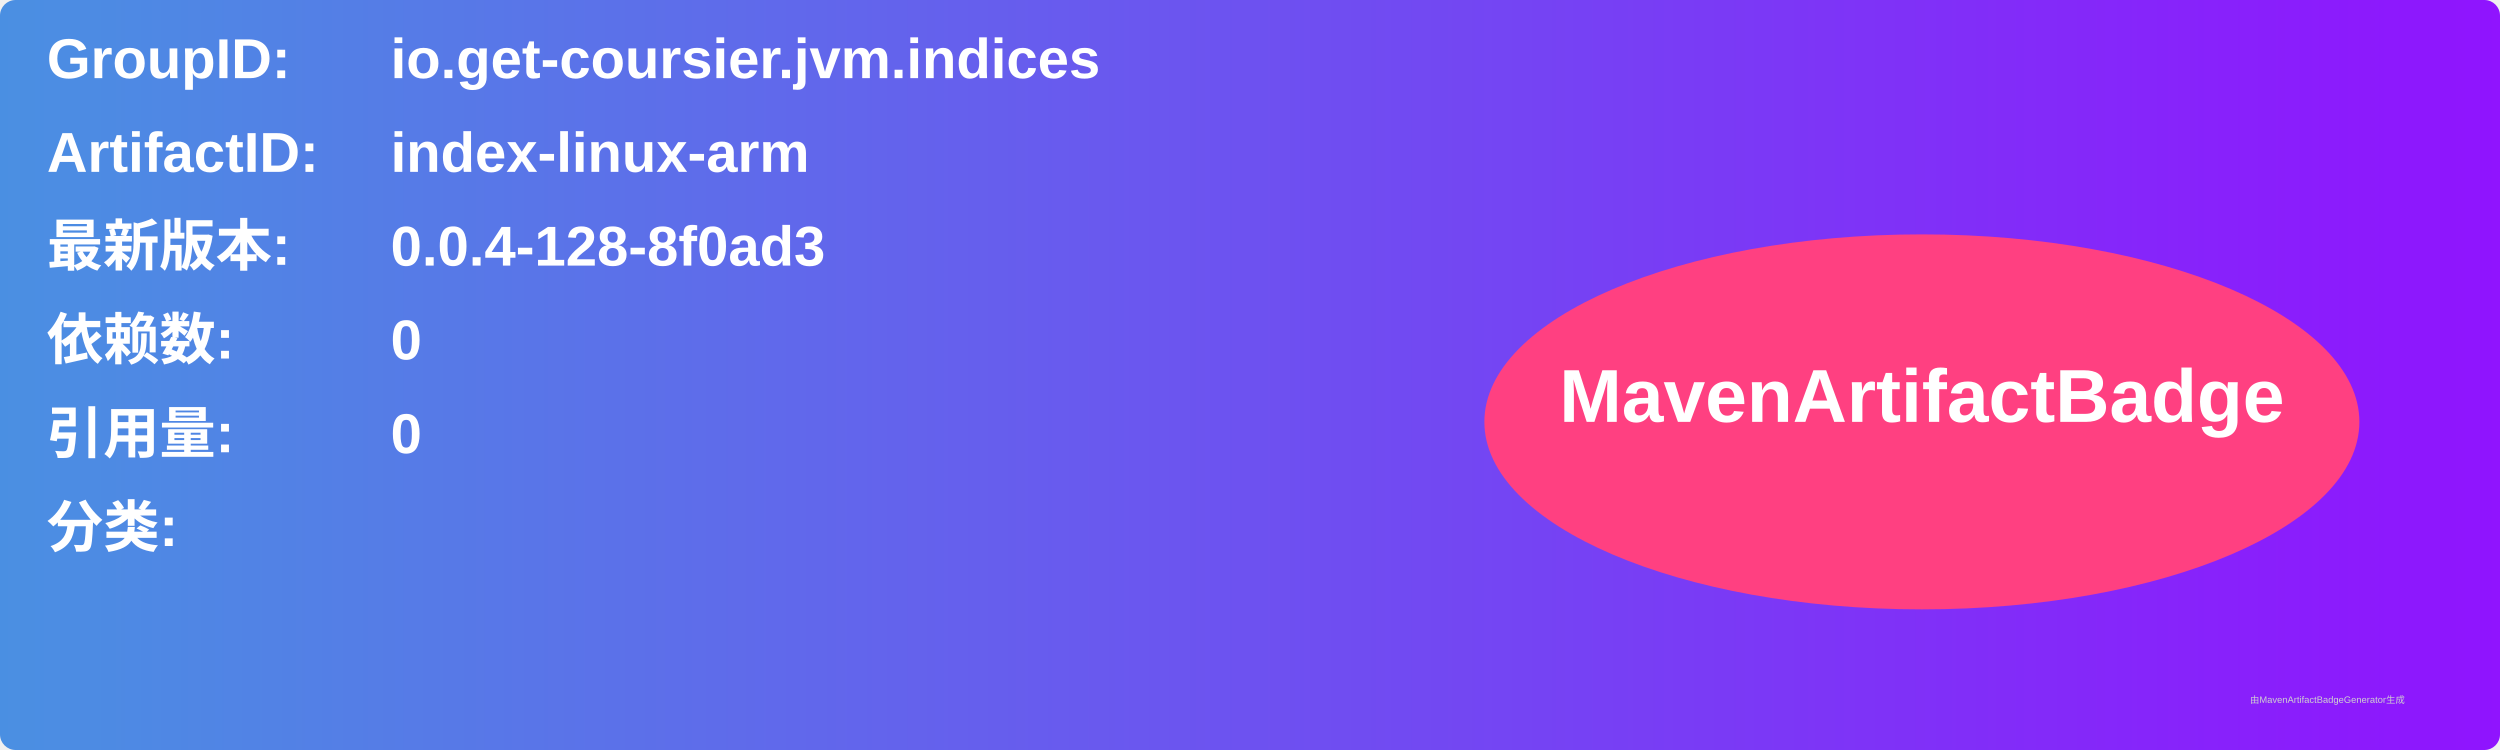
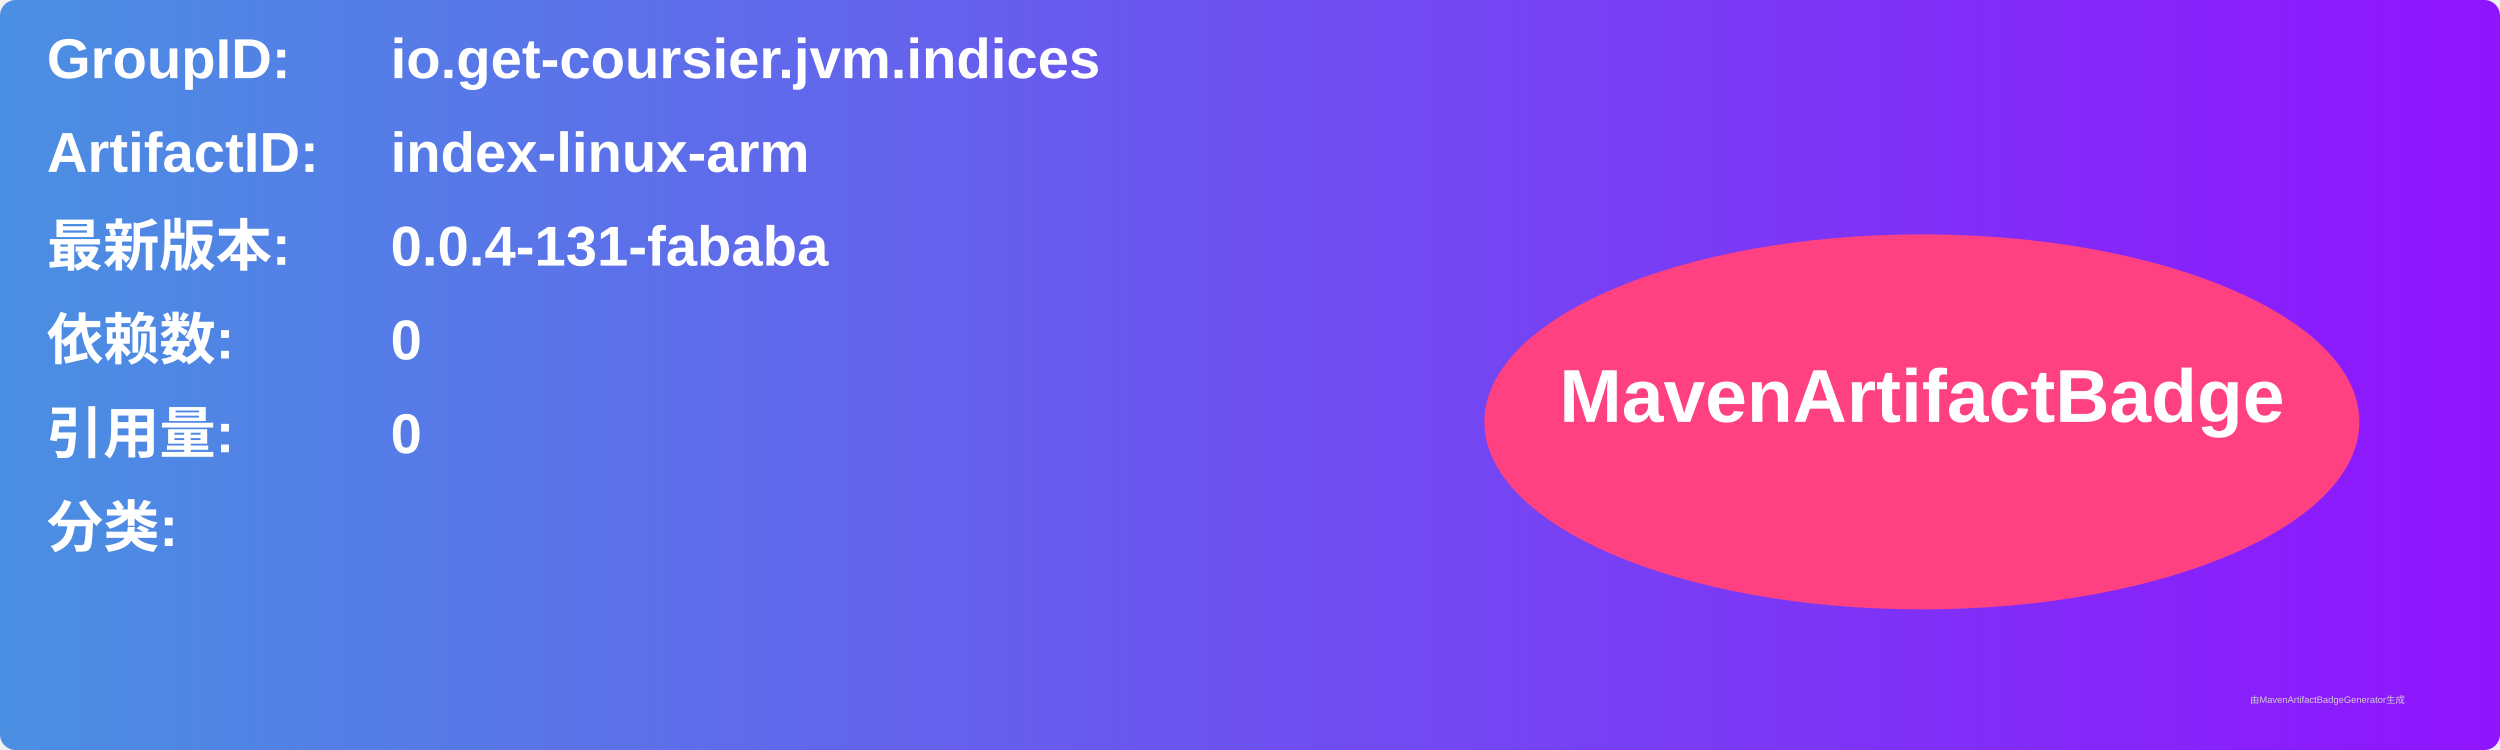
<svg xmlns="http://www.w3.org/2000/svg" width="800" height="240" viewBox="0 0 800 240">
  <linearGradient id="grad" x1="0%" y1="0%" x2="100%" y2="0%">
    <stop offset="0%" stop-color="#4a90e2" />
    <stop offset="100%" stop-color="#9013fe" />
  </linearGradient>
  <rect width="100%" height="100%" rx="5" ry="5" fill="url(#grad)" />
  <g transform="translate(15, 15)">
    <text x="0" y="10" font-family="Arial" font-size="18" fill="white" font-weight="bold" width="260">GroupID:</text>
    <text x="110" y="10" font-family="Arial" font-size="18" fill="white" font-weight="bold" width="460">io.get-coursier.jvm.indices</text>
    <text x="0" y="40" font-family="Arial" font-size="18" fill="white" font-weight="bold" width="260">ArtifactID:</text>
    <text x="110" y="40" font-family="Arial" font-size="18" fill="white" font-weight="bold" width="460">index-linux-arm</text>
    <text x="0" y="70" font-family="Arial" font-size="18" fill="white" font-weight="bold">最新版本:</text>
    <text x="110" y="70" font-family="Arial" font-size="18" fill="white" font-weight="bold">
-       <tspan font-weight="bold">0.0.4-128-8f0ad3</tspan>
+       <tspan font-weight="bold">0.0.4-131-fababa</tspan>
    </text>
    <text x="0" y="100" font-family="Arial" font-size="18" fill="white" font-weight="bold">依赖数: </text>
    <text x="110" y="100" font-family="Arial" font-size="18" fill="white">
      <tspan font-weight="bold">0</tspan>
    </text>
    <text x="0" y="130" font-family="Arial" font-size="18" fill="white" font-weight="bold">引用量: </text>
    <text x="110" y="130" font-family="Arial" font-size="18" fill="white">
      <tspan font-weight="bold">0</tspan>
    </text>
    <text x="0" y="160" font-family="Arial" font-size="18" fill="white" font-weight="bold">分类:</text>
    <text x="10" y="190" font-family="Arial" font-size="10" fill="white">
      <tspan font-weight="bold" />
    </text>
    <ellipse cx="600" cy="120" rx="140" ry="60" fill="#ff4081" />
    <text x="600" y="120" text-anchor="middle" font-family="Arial" font-size="24" fill="white" font-weight="bold">MavenArtifactBadge</text>
  </g>
  <text x="720" y="225" font-family="Arial" font-size="3" fill="#d0d0d0">由MavenArtifactBadgeGenerator生成</text>
</svg>
